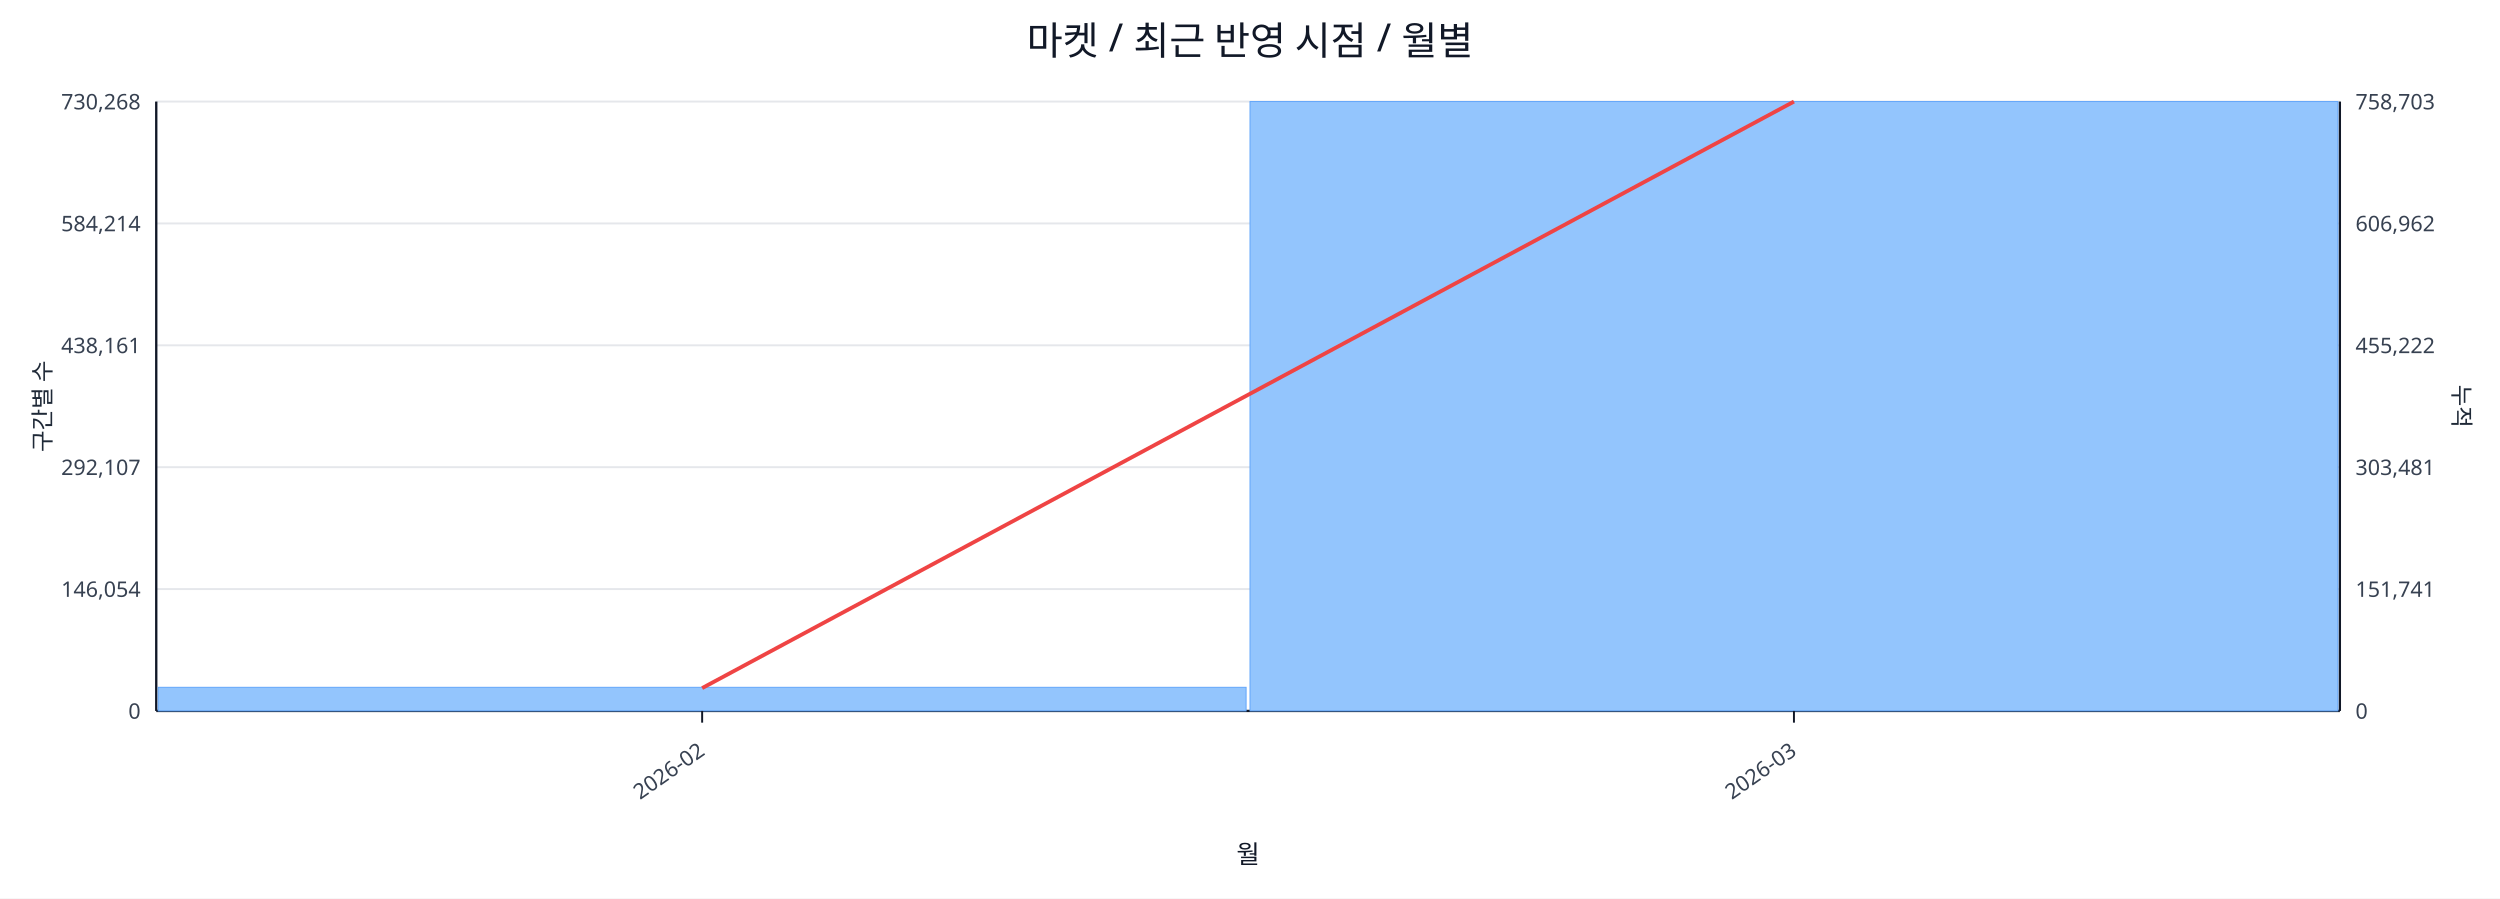
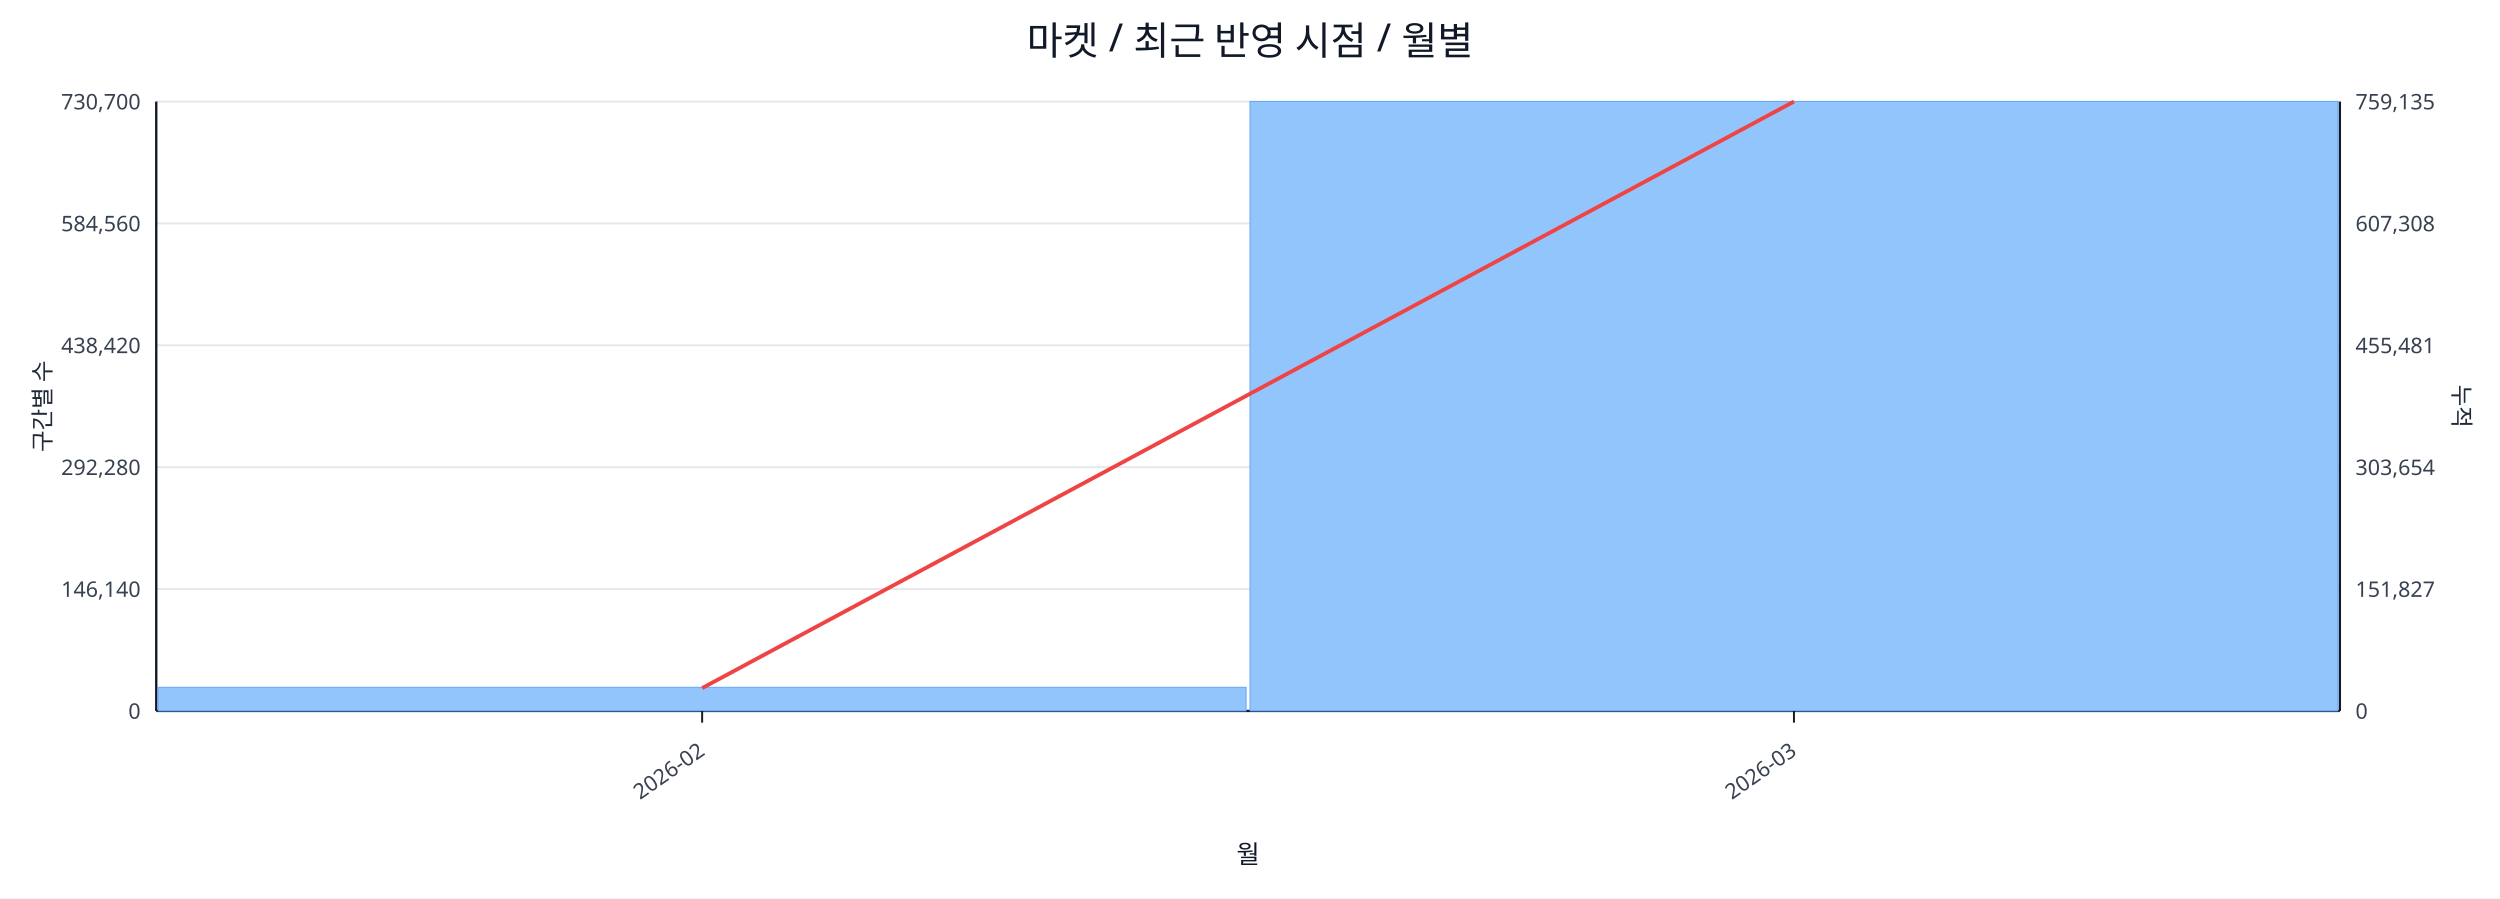
<svg xmlns="http://www.w3.org/2000/svg" width="1280" height="460" viewBox="0 0 1280 460">
  <rect x="0" y="0" width="100%" height="100%" fill="#ffffff" />
  <text x="640.0" y="28" font-size="20" text-anchor="middle" font-family="sans-serif" fill="#111827">마켓 / 최근 반영 시점 / 월별</text>
  <line x1="80.0" y1="52.0" x2="1198.0" y2="52.0" stroke="#e5e7eb" stroke-width="1" />
-   <text x="72.0" y="56.0" font-size="11" text-anchor="end" font-family="sans-serif" fill="#374151">730,268</text>
-   <text x="1206.0" y="56.0" font-size="11" text-anchor="start" font-family="sans-serif" fill="#374151">758,703</text>
+   <text x="72.0" y="56.0" font-size="11" text-anchor="end" font-family="sans-serif" fill="#374151">730,700</text>
+   <text x="1206.0" y="56.0" font-size="11" text-anchor="start" font-family="sans-serif" fill="#374151">759,135</text>
  <line x1="80.0" y1="114.4" x2="1198.0" y2="114.4" stroke="#e5e7eb" stroke-width="1" />
-   <text x="72.0" y="118.4" font-size="11" text-anchor="end" font-family="sans-serif" fill="#374151">584,214</text>
-   <text x="1206.0" y="118.4" font-size="11" text-anchor="start" font-family="sans-serif" fill="#374151">606,962</text>
+   <text x="72.0" y="118.4" font-size="11" text-anchor="end" font-family="sans-serif" fill="#374151">584,560</text>
+   <text x="1206.0" y="118.4" font-size="11" text-anchor="start" font-family="sans-serif" fill="#374151">607,308</text>
  <line x1="80.0" y1="176.8" x2="1198.0" y2="176.8" stroke="#e5e7eb" stroke-width="1" />
-   <text x="72.0" y="180.8" font-size="11" text-anchor="end" font-family="sans-serif" fill="#374151">438,161</text>
-   <text x="1206.0" y="180.8" font-size="11" text-anchor="start" font-family="sans-serif" fill="#374151">455,222</text>
+   <text x="72.0" y="180.8" font-size="11" text-anchor="end" font-family="sans-serif" fill="#374151">438,420</text>
+   <text x="1206.0" y="180.8" font-size="11" text-anchor="start" font-family="sans-serif" fill="#374151">455,481</text>
  <line x1="80.0" y1="239.2" x2="1198.0" y2="239.2" stroke="#e5e7eb" stroke-width="1" />
-   <text x="72.0" y="243.2" font-size="11" text-anchor="end" font-family="sans-serif" fill="#374151">292,107</text>
-   <text x="1206.0" y="243.2" font-size="11" text-anchor="start" font-family="sans-serif" fill="#374151">303,481</text>
+   <text x="72.0" y="243.2" font-size="11" text-anchor="end" font-family="sans-serif" fill="#374151">292,280</text>
+   <text x="1206.0" y="243.2" font-size="11" text-anchor="start" font-family="sans-serif" fill="#374151">303,654</text>
  <line x1="80.0" y1="301.6" x2="1198.0" y2="301.6" stroke="#e5e7eb" stroke-width="1" />
-   <text x="72.0" y="305.6" font-size="11" text-anchor="end" font-family="sans-serif" fill="#374151">146,054</text>
-   <text x="1206.0" y="305.6" font-size="11" text-anchor="start" font-family="sans-serif" fill="#374151">151,741</text>
+   <text x="72.0" y="305.6" font-size="11" text-anchor="end" font-family="sans-serif" fill="#374151">146,140</text>
+   <text x="1206.0" y="305.6" font-size="11" text-anchor="start" font-family="sans-serif" fill="#374151">151,827</text>
  <line x1="80.0" y1="364.0" x2="1198.0" y2="364.0" stroke="#e5e7eb" stroke-width="1" />
  <text x="72.0" y="368.0" font-size="11" text-anchor="end" font-family="sans-serif" fill="#374151">0</text>
  <text x="1206.0" y="368.0" font-size="11" text-anchor="start" font-family="sans-serif" fill="#374151">0</text>
  <line x1="80.0" y1="364.0" x2="1198.0" y2="364.0" stroke="#111827" stroke-width="1.2" />
  <line x1="80.0" y1="52.0" x2="80.0" y2="364.0" stroke="#111827" stroke-width="1.2" />
  <line x1="1198.0" y1="52.0" x2="1198.0" y2="364.0" stroke="#111827" stroke-width="1.2" />
  <rect x="81.0" y="351.9" width="557.0" height="12.1" fill="#93c5fd" stroke="#60a5fa" stroke-width="0.5" />
  <rect x="640.0" y="52.0" width="557.0" height="312.0" fill="#93c5fd" stroke="#60a5fa" stroke-width="0.5" />
  <polyline fill="none" stroke="#ef4444" stroke-width="2" points="359.5,352.3 918.5,52.0" />
  <line x1="359.5" y1="364.0" x2="359.5" y2="370.0" stroke="#111827" stroke-width="1" />
  <text x="361.5" y="386.0" font-size="11" text-anchor="end" transform="rotate(-35 361.5 386.0)" font-family="sans-serif" fill="#374151">2026-02</text>
  <line x1="918.5" y1="364.0" x2="918.5" y2="370.0" stroke="#111827" stroke-width="1" />
  <text x="920.5" y="386.0" font-size="11" text-anchor="end" transform="rotate(-35 920.5 386.0)" font-family="sans-serif" fill="#374151">2026-03</text>
  <text x="26" y="208.0" font-size="12" transform="rotate(-90 26 208.0)" text-anchor="middle" font-family="sans-serif" fill="#1f2937">구간별 수</text>
  <text x="1256.0" y="208.0" font-size="12" transform="rotate(90 1256.0 208.0)" text-anchor="middle" font-family="sans-serif" fill="#1f2937">누적</text>
  <text x="639.0" y="442.0" font-size="13" text-anchor="middle" font-family="sans-serif" fill="#111827">월</text>
</svg>
